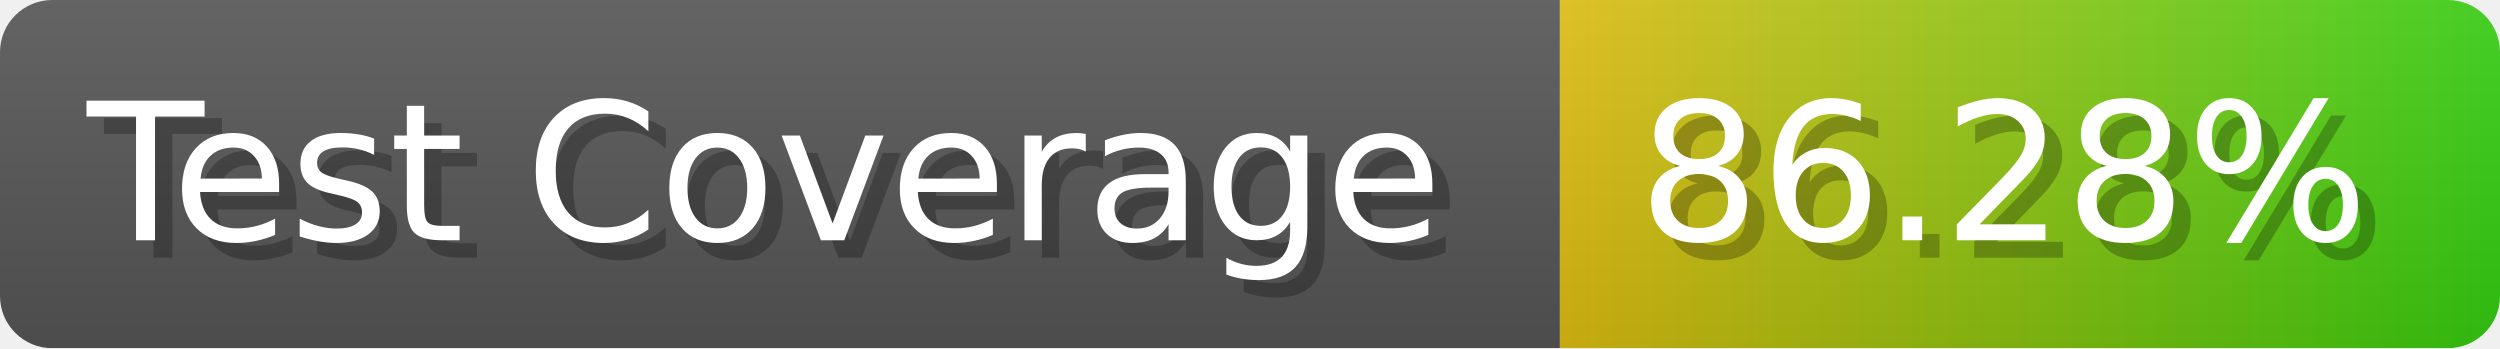
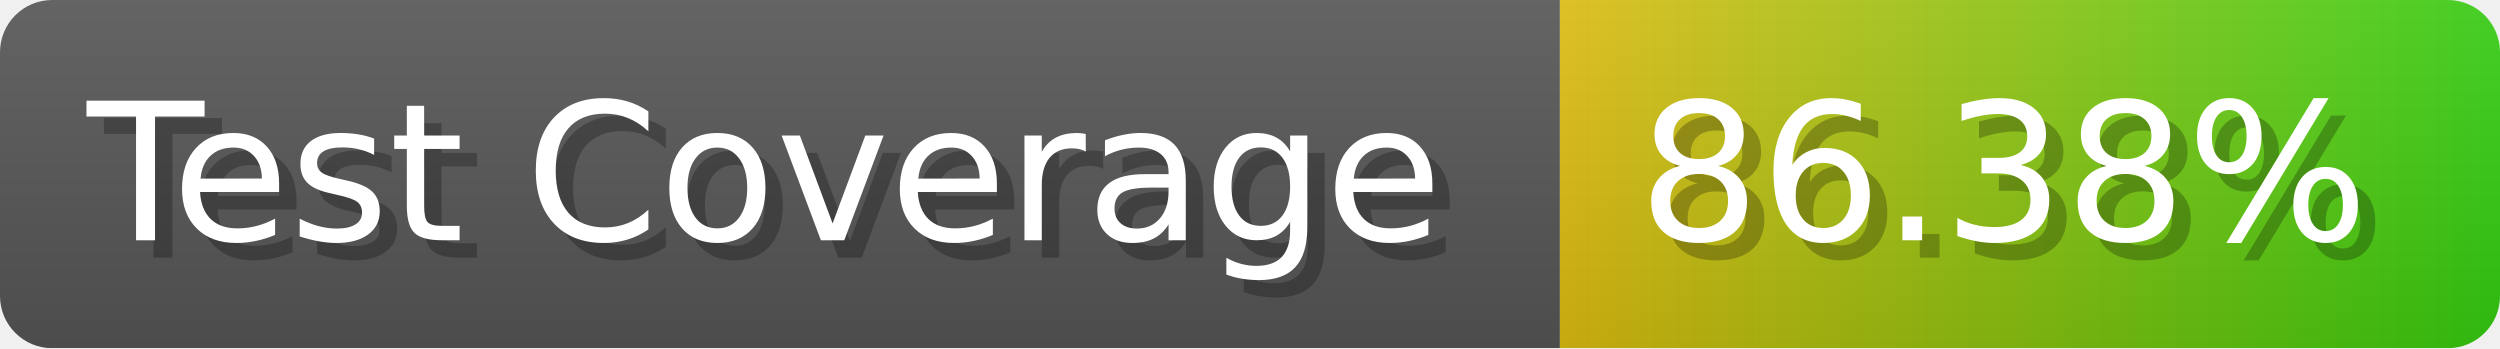
- <svg xmlns="http://www.w3.org/2000/svg" width="143.6" height="20" viewBox="0 0 1436 200" role="img" aria-label="Test Coverage: 86.28%">
+ <svg xmlns="http://www.w3.org/2000/svg" width="143.6" height="20" viewBox="0 0 1436 200" role="img" aria-label="Test Coverage: 86.38%">
  <linearGradient id="a" x2="0" y2="100%">
    <stop offset="0" stop-opacity=".1" stop-color="#EEE" />
    <stop offset="1" stop-opacity=".1" />
  </linearGradient>
  <mask id="m">
    <rect width="1436" height="200" rx="30" fill="#FFF" />
  </mask>
  <g mask="url(#m)">
    <rect width="896" height="200" fill="#555" />
    <rect width="540" height="200" fill="url(#x)" x="896" />
    <rect width="1436" height="200" fill="url(#a)" />
  </g>
  <g aria-hidden="true" fill="#fff" text-anchor="start" font-family="Verdana,DejaVu Sans,sans-serif" font-size="110">
    <text x="60" y="148" textLength="796" fill="#000" opacity="0.25">Test Coverage</text>
    <text x="50" y="138" textLength="796">Test Coverage</text>
-     <text x="951" y="148" textLength="440" fill="#000" opacity="0.25">86.28%</text>
-     <text x="941" y="138" textLength="440">86.28%</text>
+     <text x="951" y="148" textLength="440" fill="#000" opacity="0.25">86.38%</text>
+     <text x="941" y="138" textLength="440">86.38%</text>
  </g>
  <linearGradient id="x" x1="0%" y1="0%" x2="100%" y2="0%">
    <stop offset="0%" style="stop-color:#DB1" />
    <stop offset="100%" style="stop-color:#3C1" />
  </linearGradient>
</svg>
